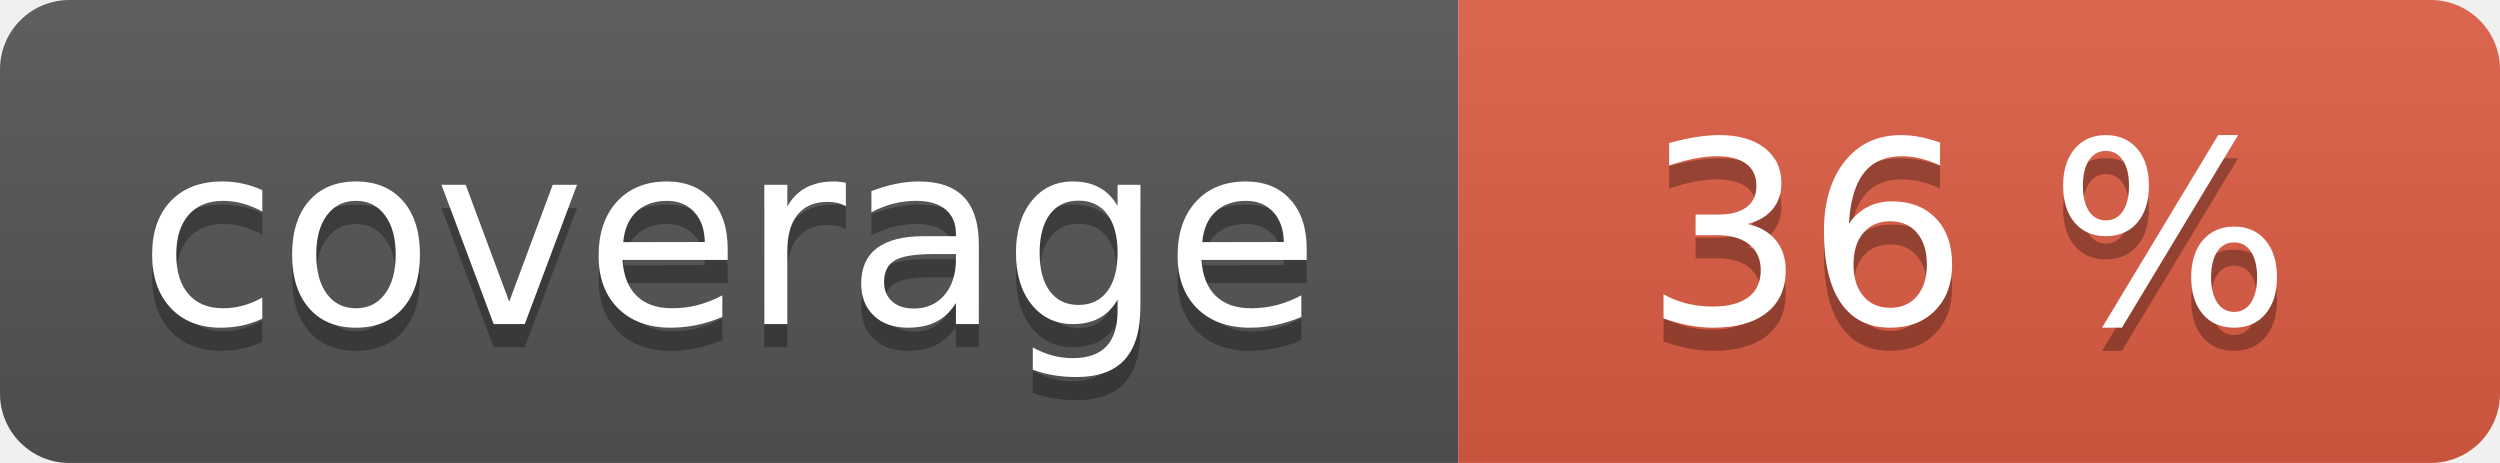
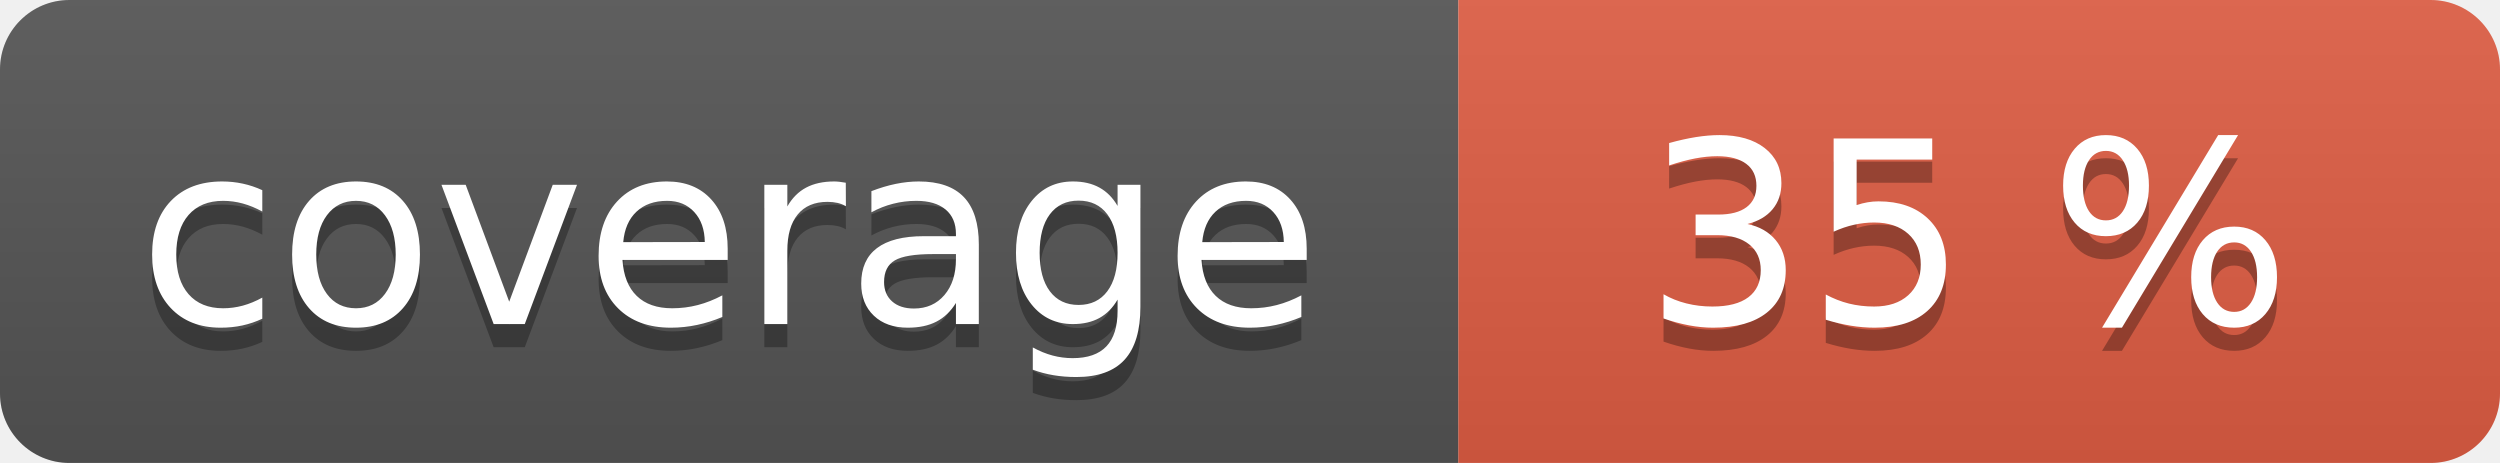
<svg xmlns="http://www.w3.org/2000/svg" width="108" height="20" role="img">
  <linearGradient id="s" x2="0" y2="100%">
    <stop offset="0" stop-color="#bbb" stop-opacity=".1" />
    <stop offset="1" stop-opacity=".1" />
  </linearGradient>
  <clipPath id="r">
    <rect width="108" height="20" rx="3" fill="#fff" />
  </clipPath>
  <g clip-path="url(#r)">
    <rect width="63" height="20" fill="#555" />
    <rect x="63" width="45" height="20" fill="#e05d44" />
    <rect width="108" height="20" fill="url(#s)" />
  </g>
  <g fill="#fff" text-anchor="middle" font-family="Verdana,Geneva,DejaVu Sans,sans-serif" text-rendering="geometricPrecision" font-size="110">
    <text aria-hidden="true" x="315" y="150" fill="#010101" fill-opacity=".3" transform="scale(.1)" textLength="530">coverage</text>
    <text x="315" y="140" transform="scale(.1)" fill="#fff" textLength="530">coverage</text>
-     <text aria-hidden="true" x="850" y="150" fill="#010101" fill-opacity=".3" transform="scale(.1)" textLength="350">36 %</text>
-     <text x="850" y="140" transform="scale(.1)" fill="#fff" textLength="350">36 %</text>
+     <text aria-hidden="true" x="850" y="150" fill="#010101" fill-opacity=".3" transform="scale(.1)" textLength="350">35 %</text>
+     <text x="850" y="140" transform="scale(.1)" fill="#fff" textLength="350">35 %</text>
  </g>
</svg>
